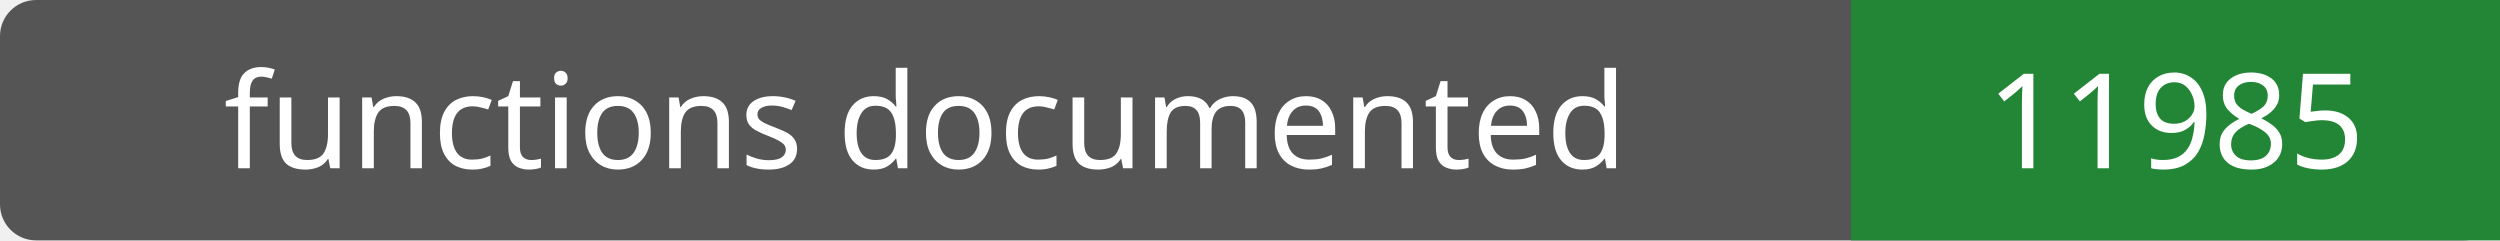
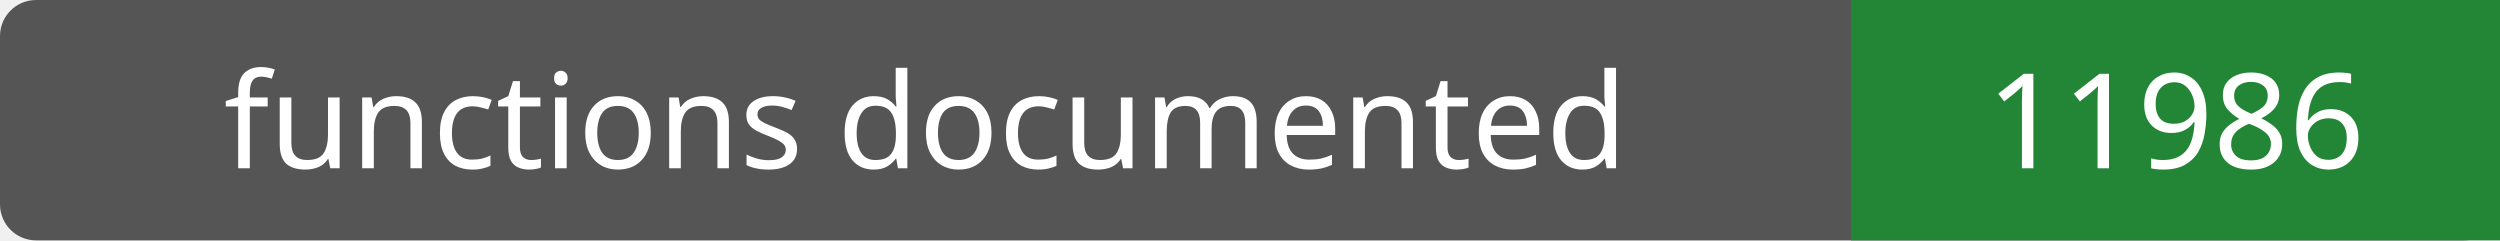
- <svg xmlns="http://www.w3.org/2000/svg" width="208" height="20" role="img" aria-label="functions documented: 11985">
+ <svg xmlns="http://www.w3.org/2000/svg" width="208" height="20" role="img" aria-label="functions documented: 11986">
  <rect width="208" height="20" rx="3" fill="#555" />
  <path fill="#238636" d="M154 0h54v20H154z" />
  <g fill="#fff" text-anchor="middle" font-family="Verdana,sans-serif" font-size="11">
    <text x="77.0" y="14">functions documented</text>
-     <text x="181.0" y="14">11985</text>
+     <text x="181.0" y="14">11986</text>
  </g>
</svg>
